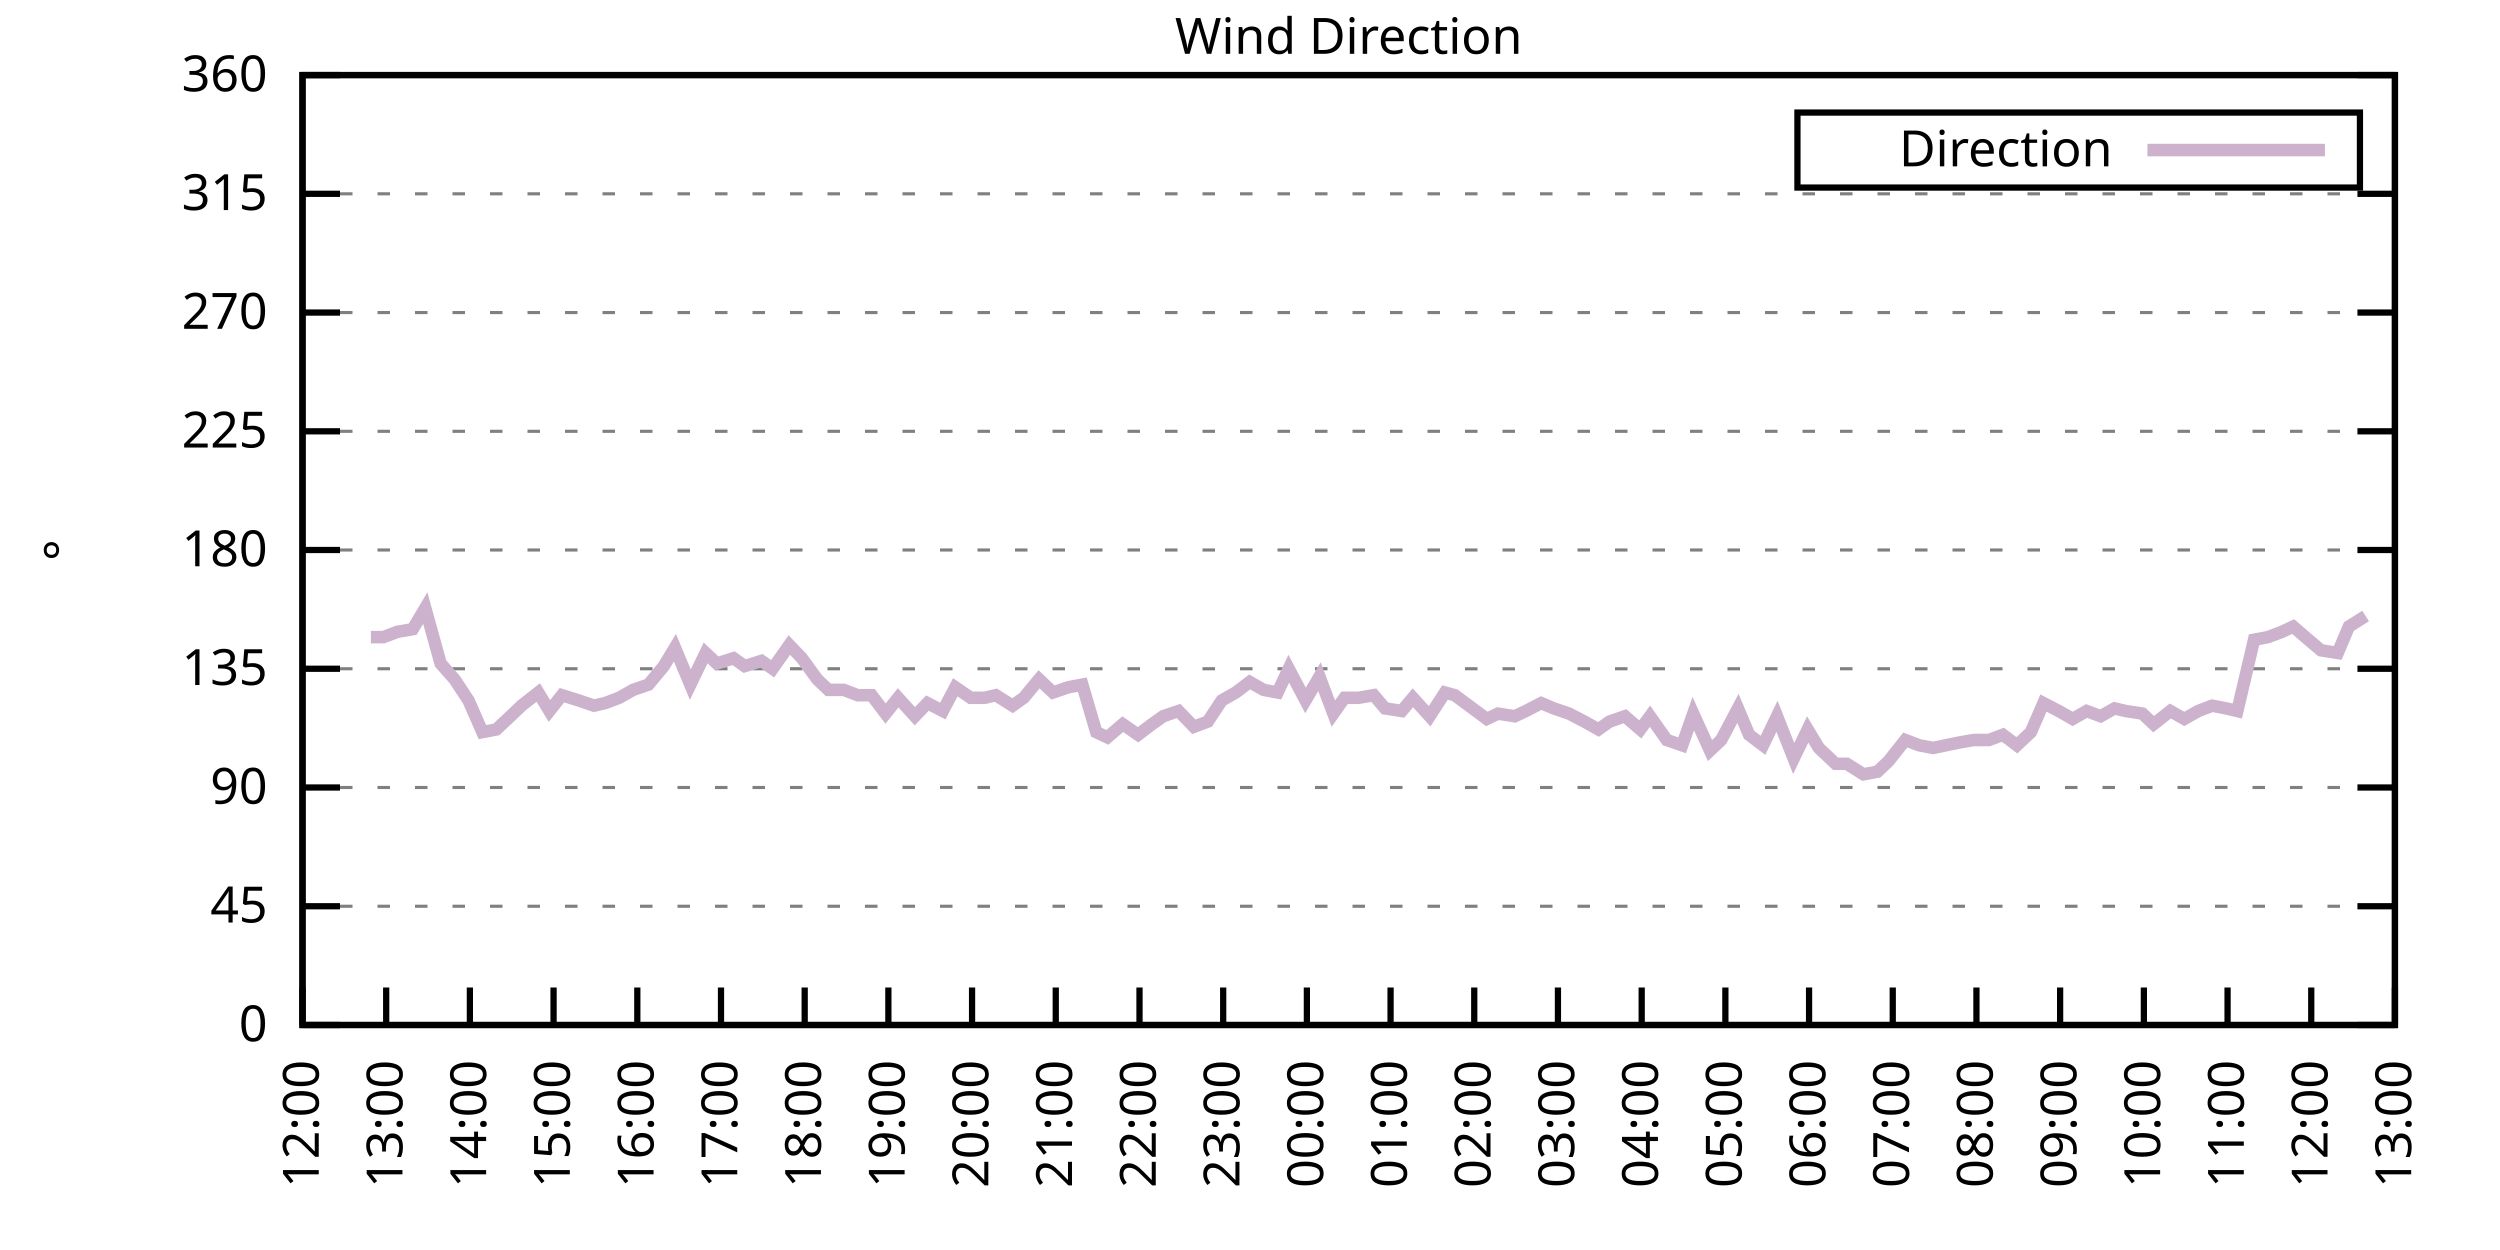
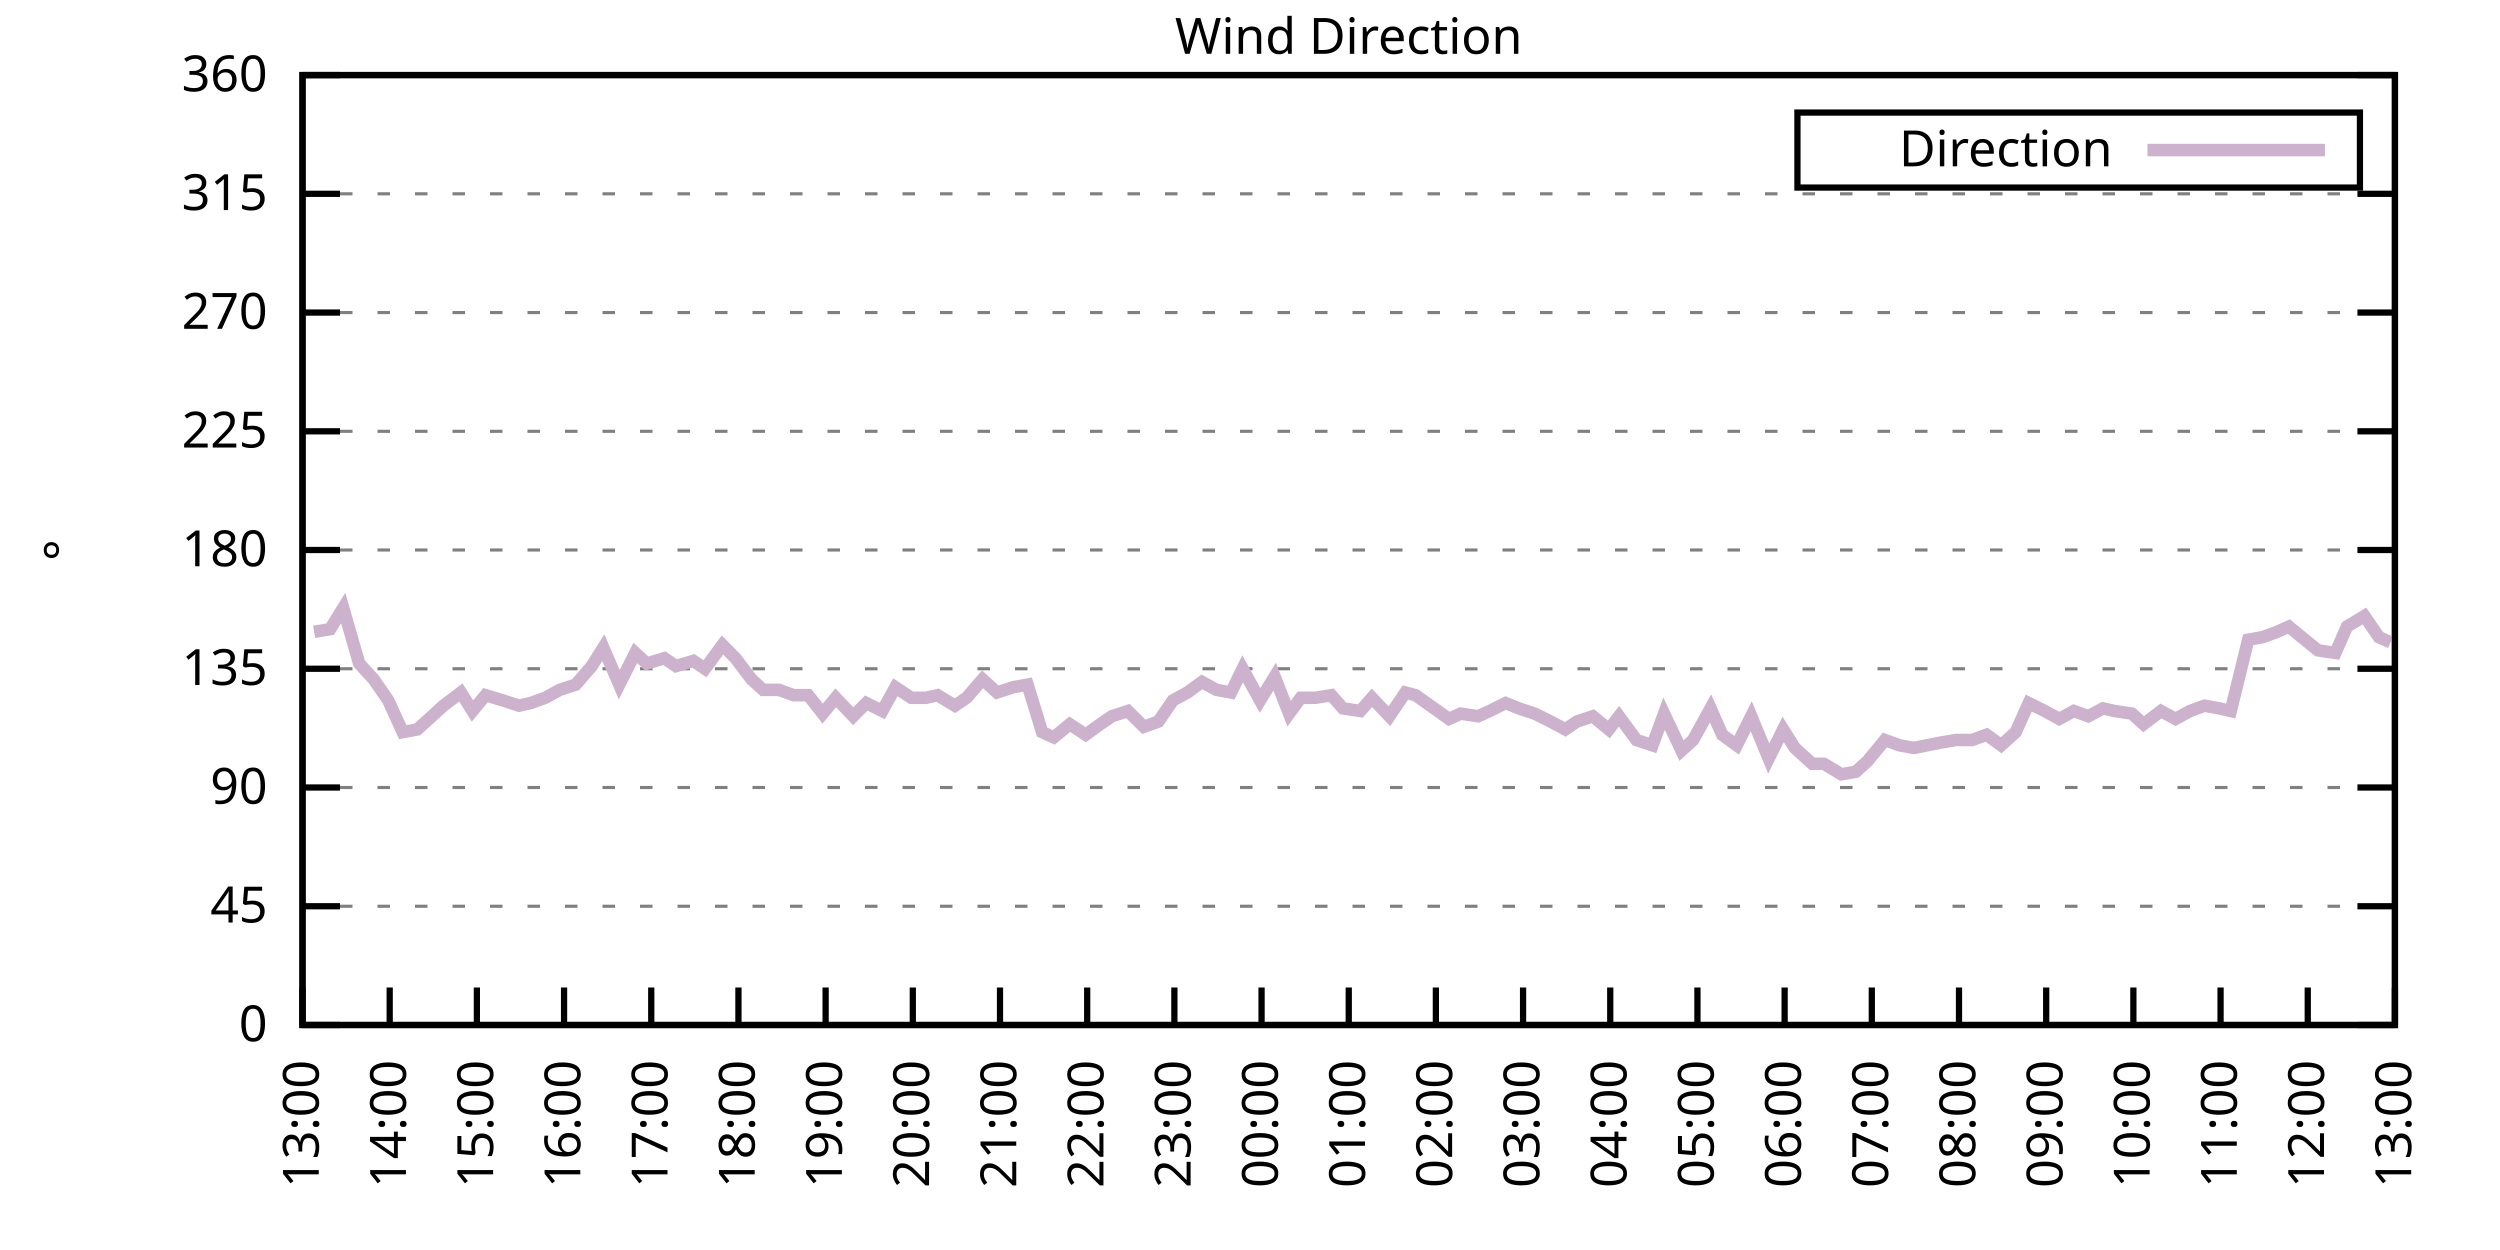
<svg xmlns="http://www.w3.org/2000/svg" xmlns:xlink="http://www.w3.org/1999/xlink" width="400" height="200" viewBox="0 0 400 200">
  <g id="gnuplot_canvas">
    <rect x="0" y="0" width="400" height="200" fill="none" />
    <defs>
      <circle id="gpDot" r="0.5" stroke-width="0.5" stroke="currentColor" />
      <path id="gpPt0" stroke-width="0.333" stroke="currentColor" d="M-1,0 h2 M0,-1 v2" />
      <path id="gpPt1" stroke-width="0.333" stroke="currentColor" d="M-1,-1 L1,1 M1,-1 L-1,1" />
      <path id="gpPt2" stroke-width="0.333" stroke="currentColor" d="M-1,0 L1,0 M0,-1 L0,1 M-1,-1 L1,1 M-1,1 L1,-1" />
      <rect id="gpPt3" stroke-width="0.333" stroke="currentColor" x="-1" y="-1" width="2" height="2" />
      <rect id="gpPt4" stroke-width="0.333" stroke="currentColor" fill="currentColor" x="-1" y="-1" width="2" height="2" />
      <circle id="gpPt5" stroke-width="0.333" stroke="currentColor" cx="0" cy="0" r="1" />
      <use xlink:href="#gpPt5" id="gpPt6" fill="currentColor" stroke="none" />
      <path id="gpPt7" stroke-width="0.333" stroke="currentColor" d="M0,-1.33 L-1.33,0.67 L1.33,0.67 z" />
      <use xlink:href="#gpPt7" id="gpPt8" fill="currentColor" stroke="none" />
      <use xlink:href="#gpPt7" id="gpPt9" stroke="currentColor" transform="rotate(180)" />
      <use xlink:href="#gpPt9" id="gpPt10" fill="currentColor" stroke="none" />
      <use xlink:href="#gpPt3" id="gpPt11" stroke="currentColor" transform="rotate(45)" />
      <use xlink:href="#gpPt11" id="gpPt12" fill="currentColor" stroke="none" />
      <path id="gpPt13" stroke-width="0.333" stroke="currentColor" d="M0,1.330 L1.265,0.411 L0.782,-1.067 L-0.782,-1.076 L-1.265,0.411 z" />
      <use xlink:href="#gpPt13" id="gpPt14" fill="currentColor" stroke="none" />
      <filter id="textbox" filterUnits="objectBoundingBox" x="0" y="0" height="1" width="1">
        <feFlood flood-color="white" flood-opacity="1" result="bgnd" />
        <feComposite in="SourceGraphic" in2="bgnd" operator="atop" />
      </filter>
      <filter id="greybox" filterUnits="objectBoundingBox" x="0" y="0" height="1" width="1">
        <feFlood flood-color="lightgrey" flood-opacity="1" result="grey" />
        <feComposite in="SourceGraphic" in2="grey" operator="atop" />
      </filter>
    </defs>
    <g fill="none" color="white" stroke="currentColor" stroke-width="1.00" stroke-linecap="butt" stroke-linejoin="miter">
</g>
    <g fill="none" color="black" stroke="currentColor" stroke-width="1.00" stroke-linecap="butt" stroke-linejoin="miter">
      <g stroke="none" shape-rendering="crispEdges">
        <polygon fill="rgb(255, 255, 255)" points="48.40,164.00 383.18,164.00 383.18,12.02 48.40,12.02 " />
      </g>
    </g>
    <g fill="none" color="black" stroke="currentColor" stroke-width="1.00" stroke-linecap="butt" stroke-linejoin="miter">
</g>
    <g fill="none" color="black" stroke="black" stroke-width="0.50" stroke-linecap="butt" stroke-linejoin="miter">
</g>
    <g fill="none" color="gray" stroke="currentColor" stroke-width="0.50" stroke-linecap="butt" stroke-linejoin="miter">
      <path stroke="gray" stroke-dasharray="2,4" class="gridline" d="M48.40,164.00 L383.19,164.00  " />
    </g>
    <g fill="none" color="gray" stroke="gray" stroke-width="1.00" stroke-linecap="butt" stroke-linejoin="miter">
</g>
    <g fill="none" color="black" stroke="currentColor" stroke-width="1.00" stroke-linecap="butt" stroke-linejoin="miter">
      <path stroke="black" d="M48.40,164.00 L54.40,164.00 M383.19,164.00 L377.19,164.00  " />
      <g transform="translate(42.80,166.60)" stroke="none" fill="black" font-family="Sans" font-size="8.00" text-anchor="end">
        <text>
          <tspan font-family="Sans"> 0</tspan>
        </text>
      </g>
    </g>
    <g fill="none" color="black" stroke="currentColor" stroke-width="1.00" stroke-linecap="butt" stroke-linejoin="miter">
</g>
    <g fill="none" color="black" stroke="black" stroke-width="0.50" stroke-linecap="butt" stroke-linejoin="miter">
</g>
    <g fill="none" color="gray" stroke="currentColor" stroke-width="0.50" stroke-linecap="butt" stroke-linejoin="miter">
      <path stroke="gray" stroke-dasharray="2,4" class="gridline" d="M48.40,145.00 L383.19,145.00  " />
    </g>
    <g fill="none" color="gray" stroke="gray" stroke-width="1.00" stroke-linecap="butt" stroke-linejoin="miter">
</g>
    <g fill="none" color="black" stroke="currentColor" stroke-width="1.00" stroke-linecap="butt" stroke-linejoin="miter">
      <path stroke="black" d="M48.40,145.00 L54.40,145.00 M383.19,145.00 L377.19,145.00  " />
      <g transform="translate(42.80,147.60)" stroke="none" fill="black" font-family="Sans" font-size="8.00" text-anchor="end">
        <text>
          <tspan font-family="Sans"> 45</tspan>
        </text>
      </g>
    </g>
    <g fill="none" color="black" stroke="currentColor" stroke-width="1.00" stroke-linecap="butt" stroke-linejoin="miter">
</g>
    <g fill="none" color="black" stroke="black" stroke-width="0.50" stroke-linecap="butt" stroke-linejoin="miter">
</g>
    <g fill="none" color="gray" stroke="currentColor" stroke-width="0.50" stroke-linecap="butt" stroke-linejoin="miter">
      <path stroke="gray" stroke-dasharray="2,4" class="gridline" d="M48.40,126.00 L383.19,126.00  " />
    </g>
    <g fill="none" color="gray" stroke="gray" stroke-width="1.00" stroke-linecap="butt" stroke-linejoin="miter">
</g>
    <g fill="none" color="black" stroke="currentColor" stroke-width="1.00" stroke-linecap="butt" stroke-linejoin="miter">
      <path stroke="black" d="M48.40,126.00 L54.40,126.00 M383.19,126.00 L377.19,126.00  " />
      <g transform="translate(42.80,128.60)" stroke="none" fill="black" font-family="Sans" font-size="8.00" text-anchor="end">
        <text>
          <tspan font-family="Sans"> 90</tspan>
        </text>
      </g>
    </g>
    <g fill="none" color="black" stroke="currentColor" stroke-width="1.00" stroke-linecap="butt" stroke-linejoin="miter">
</g>
    <g fill="none" color="black" stroke="black" stroke-width="0.50" stroke-linecap="butt" stroke-linejoin="miter">
</g>
    <g fill="none" color="gray" stroke="currentColor" stroke-width="0.50" stroke-linecap="butt" stroke-linejoin="miter">
      <path stroke="gray" stroke-dasharray="2,4" class="gridline" d="M48.40,107.00 L383.19,107.00  " />
    </g>
    <g fill="none" color="gray" stroke="gray" stroke-width="1.00" stroke-linecap="butt" stroke-linejoin="miter">
</g>
    <g fill="none" color="black" stroke="currentColor" stroke-width="1.00" stroke-linecap="butt" stroke-linejoin="miter">
      <path stroke="black" d="M48.40,107.00 L54.40,107.00 M383.19,107.00 L377.19,107.00  " />
      <g transform="translate(42.80,109.60)" stroke="none" fill="black" font-family="Sans" font-size="8.00" text-anchor="end">
        <text>
          <tspan font-family="Sans"> 135</tspan>
        </text>
      </g>
    </g>
    <g fill="none" color="black" stroke="currentColor" stroke-width="1.00" stroke-linecap="butt" stroke-linejoin="miter">
</g>
    <g fill="none" color="black" stroke="black" stroke-width="0.50" stroke-linecap="butt" stroke-linejoin="miter">
</g>
    <g fill="none" color="gray" stroke="currentColor" stroke-width="0.50" stroke-linecap="butt" stroke-linejoin="miter">
      <path stroke="gray" stroke-dasharray="2,4" class="gridline" d="M48.40,88.00 L383.19,88.00  " />
    </g>
    <g fill="none" color="gray" stroke="gray" stroke-width="1.00" stroke-linecap="butt" stroke-linejoin="miter">
</g>
    <g fill="none" color="black" stroke="currentColor" stroke-width="1.00" stroke-linecap="butt" stroke-linejoin="miter">
      <path stroke="black" d="M48.40,88.00 L54.40,88.00 M383.19,88.00 L377.19,88.00  " />
      <g transform="translate(42.80,90.60)" stroke="none" fill="black" font-family="Sans" font-size="8.00" text-anchor="end">
        <text>
          <tspan font-family="Sans"> 180</tspan>
        </text>
      </g>
    </g>
    <g fill="none" color="black" stroke="currentColor" stroke-width="1.00" stroke-linecap="butt" stroke-linejoin="miter">
</g>
    <g fill="none" color="black" stroke="black" stroke-width="0.50" stroke-linecap="butt" stroke-linejoin="miter">
</g>
    <g fill="none" color="gray" stroke="currentColor" stroke-width="0.50" stroke-linecap="butt" stroke-linejoin="miter">
      <path stroke="gray" stroke-dasharray="2,4" class="gridline" d="M48.40,69.01 L383.19,69.01  " />
    </g>
    <g fill="none" color="gray" stroke="gray" stroke-width="1.00" stroke-linecap="butt" stroke-linejoin="miter">
</g>
    <g fill="none" color="black" stroke="currentColor" stroke-width="1.00" stroke-linecap="butt" stroke-linejoin="miter">
      <path stroke="black" d="M48.40,69.01 L54.40,69.01 M383.19,69.01 L377.19,69.01  " />
      <g transform="translate(42.80,71.61)" stroke="none" fill="black" font-family="Sans" font-size="8.00" text-anchor="end">
        <text>
          <tspan font-family="Sans"> 225</tspan>
        </text>
      </g>
    </g>
    <g fill="none" color="black" stroke="currentColor" stroke-width="1.00" stroke-linecap="butt" stroke-linejoin="miter">
</g>
    <g fill="none" color="black" stroke="black" stroke-width="0.50" stroke-linecap="butt" stroke-linejoin="miter">
</g>
    <g fill="none" color="gray" stroke="currentColor" stroke-width="0.50" stroke-linecap="butt" stroke-linejoin="miter">
      <path stroke="gray" stroke-dasharray="2,4" class="gridline" d="M48.40,50.01 L383.19,50.01  " />
    </g>
    <g fill="none" color="gray" stroke="gray" stroke-width="1.00" stroke-linecap="butt" stroke-linejoin="miter">
</g>
    <g fill="none" color="black" stroke="currentColor" stroke-width="1.00" stroke-linecap="butt" stroke-linejoin="miter">
      <path stroke="black" d="M48.40,50.01 L54.40,50.01 M383.19,50.01 L377.19,50.01  " />
      <g transform="translate(42.80,52.61)" stroke="none" fill="black" font-family="Sans" font-size="8.00" text-anchor="end">
        <text>
          <tspan font-family="Sans"> 270</tspan>
        </text>
      </g>
    </g>
    <g fill="none" color="black" stroke="currentColor" stroke-width="1.00" stroke-linecap="butt" stroke-linejoin="miter">
</g>
    <g fill="none" color="black" stroke="black" stroke-width="0.50" stroke-linecap="butt" stroke-linejoin="miter">
</g>
    <g fill="none" color="gray" stroke="currentColor" stroke-width="0.50" stroke-linecap="butt" stroke-linejoin="miter">
      <path stroke="gray" stroke-dasharray="2,4" class="gridline" d="M48.40,31.01 L383.19,31.01  " />
    </g>
    <g fill="none" color="gray" stroke="gray" stroke-width="1.00" stroke-linecap="butt" stroke-linejoin="miter">
</g>
    <g fill="none" color="black" stroke="currentColor" stroke-width="1.00" stroke-linecap="butt" stroke-linejoin="miter">
      <path stroke="black" d="M48.40,31.01 L54.40,31.01 M383.19,31.01 L377.19,31.01  " />
      <g transform="translate(42.80,33.61)" stroke="none" fill="black" font-family="Sans" font-size="8.00" text-anchor="end">
        <text>
          <tspan font-family="Sans"> 315</tspan>
        </text>
      </g>
    </g>
    <g fill="none" color="black" stroke="currentColor" stroke-width="1.00" stroke-linecap="butt" stroke-linejoin="miter">
</g>
    <g fill="none" color="black" stroke="black" stroke-width="0.50" stroke-linecap="butt" stroke-linejoin="miter">
</g>
    <g fill="none" color="gray" stroke="currentColor" stroke-width="0.50" stroke-linecap="butt" stroke-linejoin="miter">
      <path stroke="gray" stroke-dasharray="2,4" class="gridline" d="M48.40,12.01 L383.19,12.01  " />
    </g>
    <g fill="none" color="gray" stroke="gray" stroke-width="1.00" stroke-linecap="butt" stroke-linejoin="miter">
</g>
    <g fill="none" color="black" stroke="currentColor" stroke-width="1.00" stroke-linecap="butt" stroke-linejoin="miter">
      <path stroke="black" d="M48.40,12.01 L54.40,12.01 M383.19,12.01 L377.19,12.01  " />
      <g transform="translate(42.80,14.61)" stroke="none" fill="black" font-family="Sans" font-size="8.00" text-anchor="end">
        <text>
          <tspan font-family="Sans"> 360</tspan>
        </text>
      </g>
    </g>
    <g fill="none" color="black" stroke="currentColor" stroke-width="1.00" stroke-linecap="butt" stroke-linejoin="miter">
      <path stroke="black" d="M48.40,164.00 L48.40,158.00  " />
      <g transform="translate(51.00,169.60) rotate(270.00)" stroke="none" fill="black" font-family="Sans" font-size="8.00" text-anchor="end">
        <text>
-           <tspan font-family="Sans">12:00</tspan>
-         </text>
-       </g>
-     </g>
-     <g fill="none" color="black" stroke="currentColor" stroke-width="1.00" stroke-linecap="butt" stroke-linejoin="miter">
-       <path stroke="black" d="M61.79,164.00 L61.79,158.00  " />
-       <g transform="translate(64.39,169.60) rotate(270.00)" stroke="none" fill="black" font-family="Sans" font-size="8.00" text-anchor="end">
-         <text>
          <tspan font-family="Sans">13:00</tspan>
        </text>
      </g>
    </g>
    <g fill="none" color="black" stroke="currentColor" stroke-width="1.00" stroke-linecap="butt" stroke-linejoin="miter">
-       <path stroke="black" d="M75.18,164.00 L75.18,158.00  " />
-       <g transform="translate(77.78,169.60) rotate(270.00)" stroke="none" fill="black" font-family="Sans" font-size="8.00" text-anchor="end">
+       <path stroke="black" d="M62.35,164.00 L62.35,158.00  " />
+       <g transform="translate(64.95,169.60) rotate(270.00)" stroke="none" fill="black" font-family="Sans" font-size="8.00" text-anchor="end">
        <text>
          <tspan font-family="Sans">14:00</tspan>
        </text>
      </g>
    </g>
    <g fill="none" color="black" stroke="currentColor" stroke-width="1.00" stroke-linecap="butt" stroke-linejoin="miter">
-       <path stroke="black" d="M88.57,164.00 L88.57,158.00  " />
-       <g transform="translate(91.17,169.60) rotate(270.00)" stroke="none" fill="black" font-family="Sans" font-size="8.00" text-anchor="end">
+       <path stroke="black" d="M76.30,164.00 L76.30,158.00  " />
+       <g transform="translate(78.90,169.60) rotate(270.00)" stroke="none" fill="black" font-family="Sans" font-size="8.00" text-anchor="end">
        <text>
          <tspan font-family="Sans">15:00</tspan>
        </text>
      </g>
    </g>
    <g fill="none" color="black" stroke="currentColor" stroke-width="1.00" stroke-linecap="butt" stroke-linejoin="miter">
-       <path stroke="black" d="M101.97,164.00 L101.97,158.00  " />
-       <g transform="translate(104.57,169.60) rotate(270.00)" stroke="none" fill="black" font-family="Sans" font-size="8.00" text-anchor="end">
+       <path stroke="black" d="M90.25,164.00 L90.25,158.00  " />
+       <g transform="translate(92.85,169.60) rotate(270.00)" stroke="none" fill="black" font-family="Sans" font-size="8.00" text-anchor="end">
        <text>
          <tspan font-family="Sans">16:00</tspan>
        </text>
      </g>
    </g>
    <g fill="none" color="black" stroke="currentColor" stroke-width="1.00" stroke-linecap="butt" stroke-linejoin="miter">
-       <path stroke="black" d="M115.36,164.00 L115.36,158.00  " />
-       <g transform="translate(117.96,169.60) rotate(270.00)" stroke="none" fill="black" font-family="Sans" font-size="8.00" text-anchor="end">
+       <path stroke="black" d="M104.20,164.00 L104.20,158.00  " />
+       <g transform="translate(106.80,169.60) rotate(270.00)" stroke="none" fill="black" font-family="Sans" font-size="8.00" text-anchor="end">
        <text>
          <tspan font-family="Sans">17:00</tspan>
        </text>
      </g>
    </g>
    <g fill="none" color="black" stroke="currentColor" stroke-width="1.00" stroke-linecap="butt" stroke-linejoin="miter">
-       <path stroke="black" d="M128.75,164.00 L128.75,158.00  " />
-       <g transform="translate(131.35,169.60) rotate(270.00)" stroke="none" fill="black" font-family="Sans" font-size="8.00" text-anchor="end">
+       <path stroke="black" d="M118.15,164.00 L118.15,158.00  " />
+       <g transform="translate(120.75,169.60) rotate(270.00)" stroke="none" fill="black" font-family="Sans" font-size="8.00" text-anchor="end">
        <text>
          <tspan font-family="Sans">18:00</tspan>
        </text>
      </g>
    </g>
    <g fill="none" color="black" stroke="currentColor" stroke-width="1.00" stroke-linecap="butt" stroke-linejoin="miter">
-       <path stroke="black" d="M142.14,164.00 L142.14,158.00  " />
-       <g transform="translate(144.74,169.60) rotate(270.00)" stroke="none" fill="black" font-family="Sans" font-size="8.00" text-anchor="end">
+       <path stroke="black" d="M132.10,164.00 L132.10,158.00  " />
+       <g transform="translate(134.70,169.60) rotate(270.00)" stroke="none" fill="black" font-family="Sans" font-size="8.00" text-anchor="end">
        <text>
          <tspan font-family="Sans">19:00</tspan>
        </text>
      </g>
    </g>
    <g fill="none" color="black" stroke="currentColor" stroke-width="1.00" stroke-linecap="butt" stroke-linejoin="miter">
-       <path stroke="black" d="M155.53,164.00 L155.53,158.00  " />
-       <g transform="translate(158.13,169.60) rotate(270.00)" stroke="none" fill="black" font-family="Sans" font-size="8.00" text-anchor="end">
+       <path stroke="black" d="M146.05,164.00 L146.05,158.00  " />
+       <g transform="translate(148.65,169.60) rotate(270.00)" stroke="none" fill="black" font-family="Sans" font-size="8.00" text-anchor="end">
        <text>
          <tspan font-family="Sans">20:00</tspan>
        </text>
      </g>
    </g>
    <g fill="none" color="black" stroke="currentColor" stroke-width="1.00" stroke-linecap="butt" stroke-linejoin="miter">
-       <path stroke="black" d="M168.92,164.00 L168.92,158.00  " />
-       <g transform="translate(171.52,169.60) rotate(270.00)" stroke="none" fill="black" font-family="Sans" font-size="8.00" text-anchor="end">
+       <path stroke="black" d="M160.00,164.00 L160.00,158.00  " />
+       <g transform="translate(162.60,169.60) rotate(270.00)" stroke="none" fill="black" font-family="Sans" font-size="8.00" text-anchor="end">
        <text>
          <tspan font-family="Sans">21:00</tspan>
        </text>
      </g>
    </g>
    <g fill="none" color="black" stroke="currentColor" stroke-width="1.00" stroke-linecap="butt" stroke-linejoin="miter">
-       <path stroke="black" d="M182.32,164.00 L182.32,158.00  " />
-       <g transform="translate(184.92,169.60) rotate(270.00)" stroke="none" fill="black" font-family="Sans" font-size="8.00" text-anchor="end">
+       <path stroke="black" d="M173.95,164.00 L173.95,158.00  " />
+       <g transform="translate(176.55,169.60) rotate(270.00)" stroke="none" fill="black" font-family="Sans" font-size="8.00" text-anchor="end">
        <text>
          <tspan font-family="Sans">22:00</tspan>
        </text>
      </g>
    </g>
    <g fill="none" color="black" stroke="currentColor" stroke-width="1.00" stroke-linecap="butt" stroke-linejoin="miter">
-       <path stroke="black" d="M195.71,164.00 L195.71,158.00  " />
-       <g transform="translate(198.31,169.60) rotate(270.00)" stroke="none" fill="black" font-family="Sans" font-size="8.00" text-anchor="end">
+       <path stroke="black" d="M187.90,164.00 L187.90,158.00  " />
+       <g transform="translate(190.50,169.60) rotate(270.00)" stroke="none" fill="black" font-family="Sans" font-size="8.00" text-anchor="end">
        <text>
          <tspan font-family="Sans">23:00</tspan>
        </text>
      </g>
    </g>
    <g fill="none" color="black" stroke="currentColor" stroke-width="1.00" stroke-linecap="butt" stroke-linejoin="miter">
-       <path stroke="black" d="M209.10,164.00 L209.10,158.00  " />
-       <g transform="translate(211.70,169.60) rotate(270.00)" stroke="none" fill="black" font-family="Sans" font-size="8.00" text-anchor="end">
+       <path stroke="black" d="M201.85,164.00 L201.85,158.00  " />
+       <g transform="translate(204.45,169.60) rotate(270.00)" stroke="none" fill="black" font-family="Sans" font-size="8.00" text-anchor="end">
        <text>
          <tspan font-family="Sans">00:00</tspan>
        </text>
      </g>
    </g>
    <g fill="none" color="black" stroke="currentColor" stroke-width="1.00" stroke-linecap="butt" stroke-linejoin="miter">
-       <path stroke="black" d="M222.49,164.00 L222.49,158.00  " />
-       <g transform="translate(225.09,169.60) rotate(270.00)" stroke="none" fill="black" font-family="Sans" font-size="8.00" text-anchor="end">
+       <path stroke="black" d="M215.80,164.00 L215.80,158.00  " />
+       <g transform="translate(218.40,169.60) rotate(270.00)" stroke="none" fill="black" font-family="Sans" font-size="8.00" text-anchor="end">
        <text>
          <tspan font-family="Sans">01:00</tspan>
        </text>
      </g>
    </g>
    <g fill="none" color="black" stroke="currentColor" stroke-width="1.00" stroke-linecap="butt" stroke-linejoin="miter">
-       <path stroke="black" d="M235.88,164.00 L235.88,158.00  " />
-       <g transform="translate(238.48,169.60) rotate(270.00)" stroke="none" fill="black" font-family="Sans" font-size="8.00" text-anchor="end">
+       <path stroke="black" d="M229.74,164.00 L229.74,158.00  " />
+       <g transform="translate(232.34,169.60) rotate(270.00)" stroke="none" fill="black" font-family="Sans" font-size="8.00" text-anchor="end">
        <text>
          <tspan font-family="Sans">02:00</tspan>
        </text>
      </g>
    </g>
    <g fill="none" color="black" stroke="currentColor" stroke-width="1.00" stroke-linecap="butt" stroke-linejoin="miter">
-       <path stroke="black" d="M249.27,164.00 L249.27,158.00  " />
-       <g transform="translate(251.87,169.60) rotate(270.00)" stroke="none" fill="black" font-family="Sans" font-size="8.00" text-anchor="end">
+       <path stroke="black" d="M243.69,164.00 L243.69,158.00  " />
+       <g transform="translate(246.29,169.60) rotate(270.00)" stroke="none" fill="black" font-family="Sans" font-size="8.00" text-anchor="end">
        <text>
          <tspan font-family="Sans">03:00</tspan>
        </text>
      </g>
    </g>
    <g fill="none" color="black" stroke="currentColor" stroke-width="1.00" stroke-linecap="butt" stroke-linejoin="miter">
-       <path stroke="black" d="M262.67,164.00 L262.67,158.00  " />
-       <g transform="translate(265.27,169.60) rotate(270.00)" stroke="none" fill="black" font-family="Sans" font-size="8.00" text-anchor="end">
+       <path stroke="black" d="M257.64,164.00 L257.64,158.00  " />
+       <g transform="translate(260.24,169.60) rotate(270.00)" stroke="none" fill="black" font-family="Sans" font-size="8.00" text-anchor="end">
        <text>
          <tspan font-family="Sans">04:00</tspan>
        </text>
      </g>
    </g>
    <g fill="none" color="black" stroke="currentColor" stroke-width="1.00" stroke-linecap="butt" stroke-linejoin="miter">
-       <path stroke="black" d="M276.06,164.00 L276.06,158.00  " />
-       <g transform="translate(278.66,169.60) rotate(270.00)" stroke="none" fill="black" font-family="Sans" font-size="8.00" text-anchor="end">
+       <path stroke="black" d="M271.59,164.00 L271.59,158.00  " />
+       <g transform="translate(274.19,169.60) rotate(270.00)" stroke="none" fill="black" font-family="Sans" font-size="8.00" text-anchor="end">
        <text>
          <tspan font-family="Sans">05:00</tspan>
        </text>
      </g>
    </g>
    <g fill="none" color="black" stroke="currentColor" stroke-width="1.00" stroke-linecap="butt" stroke-linejoin="miter">
-       <path stroke="black" d="M289.45,164.00 L289.45,158.00  " />
-       <g transform="translate(292.05,169.60) rotate(270.00)" stroke="none" fill="black" font-family="Sans" font-size="8.00" text-anchor="end">
+       <path stroke="black" d="M285.54,164.00 L285.54,158.00  " />
+       <g transform="translate(288.14,169.60) rotate(270.00)" stroke="none" fill="black" font-family="Sans" font-size="8.00" text-anchor="end">
        <text>
          <tspan font-family="Sans">06:00</tspan>
        </text>
      </g>
    </g>
    <g fill="none" color="black" stroke="currentColor" stroke-width="1.00" stroke-linecap="butt" stroke-linejoin="miter">
-       <path stroke="black" d="M302.84,164.00 L302.84,158.00  " />
-       <g transform="translate(305.44,169.60) rotate(270.00)" stroke="none" fill="black" font-family="Sans" font-size="8.00" text-anchor="end">
+       <path stroke="black" d="M299.49,164.00 L299.49,158.00  " />
+       <g transform="translate(302.09,169.60) rotate(270.00)" stroke="none" fill="black" font-family="Sans" font-size="8.00" text-anchor="end">
        <text>
          <tspan font-family="Sans">07:00</tspan>
        </text>
      </g>
    </g>
    <g fill="none" color="black" stroke="currentColor" stroke-width="1.00" stroke-linecap="butt" stroke-linejoin="miter">
-       <path stroke="black" d="M316.23,164.00 L316.23,158.00  " />
-       <g transform="translate(318.83,169.60) rotate(270.00)" stroke="none" fill="black" font-family="Sans" font-size="8.00" text-anchor="end">
+       <path stroke="black" d="M313.44,164.00 L313.44,158.00  " />
+       <g transform="translate(316.04,169.60) rotate(270.00)" stroke="none" fill="black" font-family="Sans" font-size="8.00" text-anchor="end">
        <text>
          <tspan font-family="Sans">08:00</tspan>
        </text>
      </g>
    </g>
    <g fill="none" color="black" stroke="currentColor" stroke-width="1.00" stroke-linecap="butt" stroke-linejoin="miter">
-       <path stroke="black" d="M329.62,164.00 L329.62,158.00  " />
-       <g transform="translate(332.22,169.60) rotate(270.00)" stroke="none" fill="black" font-family="Sans" font-size="8.00" text-anchor="end">
+       <path stroke="black" d="M327.39,164.00 L327.39,158.00  " />
+       <g transform="translate(329.99,169.60) rotate(270.00)" stroke="none" fill="black" font-family="Sans" font-size="8.00" text-anchor="end">
        <text>
          <tspan font-family="Sans">09:00</tspan>
        </text>
      </g>
    </g>
    <g fill="none" color="black" stroke="currentColor" stroke-width="1.00" stroke-linecap="butt" stroke-linejoin="miter">
-       <path stroke="black" d="M343.02,164.00 L343.02,158.00  " />
-       <g transform="translate(345.62,169.60) rotate(270.00)" stroke="none" fill="black" font-family="Sans" font-size="8.00" text-anchor="end">
+       <path stroke="black" d="M341.34,164.00 L341.34,158.00  " />
+       <g transform="translate(343.94,169.60) rotate(270.00)" stroke="none" fill="black" font-family="Sans" font-size="8.00" text-anchor="end">
        <text>
          <tspan font-family="Sans">10:00</tspan>
        </text>
      </g>
    </g>
    <g fill="none" color="black" stroke="currentColor" stroke-width="1.00" stroke-linecap="butt" stroke-linejoin="miter">
-       <path stroke="black" d="M356.41,164.00 L356.41,158.00  " />
-       <g transform="translate(359.01,169.60) rotate(270.00)" stroke="none" fill="black" font-family="Sans" font-size="8.00" text-anchor="end">
+       <path stroke="black" d="M355.29,164.00 L355.29,158.00  " />
+       <g transform="translate(357.89,169.60) rotate(270.00)" stroke="none" fill="black" font-family="Sans" font-size="8.00" text-anchor="end">
        <text>
          <tspan font-family="Sans">11:00</tspan>
        </text>
      </g>
    </g>
    <g fill="none" color="black" stroke="currentColor" stroke-width="1.00" stroke-linecap="butt" stroke-linejoin="miter">
-       <path stroke="black" d="M369.80,164.00 L369.80,158.00  " />
-       <g transform="translate(372.40,169.60) rotate(270.00)" stroke="none" fill="black" font-family="Sans" font-size="8.00" text-anchor="end">
+       <path stroke="black" d="M369.24,164.00 L369.24,158.00  " />
+       <g transform="translate(371.84,169.60) rotate(270.00)" stroke="none" fill="black" font-family="Sans" font-size="8.00" text-anchor="end">
        <text>
          <tspan font-family="Sans">12:00</tspan>
        </text>
      </g>
    </g>
    <g fill="none" color="black" stroke="currentColor" stroke-width="1.00" stroke-linecap="butt" stroke-linejoin="miter">
      <path stroke="black" d="M383.19,164.00 L383.19,158.00  " />
      <g transform="translate(385.79,169.60) rotate(270.00)" stroke="none" fill="black" font-family="Sans" font-size="8.00" text-anchor="end">
        <text>
          <tspan font-family="Sans">13:00</tspan>
        </text>
      </g>
    </g>
    <g fill="none" color="black" stroke="currentColor" stroke-width="1.00" stroke-linecap="butt" stroke-linejoin="miter">
</g>
    <g fill="none" color="black" stroke="currentColor" stroke-width="1.00" stroke-linecap="butt" stroke-linejoin="miter">
      <path stroke="black" d="M48.40,12.01 L48.40,164.00 L383.19,164.00 L383.19,12.01 L48.40,12.01 Z  " />
    </g>
    <g fill="none" color="black" stroke="currentColor" stroke-width="1.00" stroke-linecap="butt" stroke-linejoin="miter">
</g>
    <g fill="none" color="black" stroke="currentColor" stroke-width="1.00" stroke-linecap="butt" stroke-linejoin="miter">
      <path stroke="black" d="M287.59,30.01 L287.59,18.01 L377.59,18.01 L377.59,30.01 L287.59,30.01 Z  " />
    </g>
    <g id="Wind_direction_plot_1">
      <g fill="none" color="white" stroke="black" stroke-width="2.00" stroke-linecap="butt" stroke-linejoin="miter">
</g>
      <g fill="none" color="black" stroke="currentColor" stroke-width="2.00" stroke-linecap="butt" stroke-linejoin="miter">
        <g transform="translate(337.99,26.61)" stroke="none" fill="black" font-family="Sans" font-size="8.00" text-anchor="end">
          <text>
            <tspan font-family="Sans">Direction</tspan>
          </text>
        </g>
      </g>
      <g fill="none" color="black" stroke="currentColor" stroke-width="2.00" stroke-linecap="butt" stroke-linejoin="miter">
-         <path stroke="rgb(204, 178, 204)" d="M343.59,24.01 L371.99,24.01 M59.34,101.94 L61.35,101.94 L63.58,101.09 L66.03,100.67 L68.04,97.29 L70.50,106.16   L72.73,108.69 L74.96,112.07 L77.19,117.14 L79.42,116.71 L81.21,115.03 L83.44,112.91 L86.12,110.80 L87.91,113.76   L89.91,111.23 L92.59,112.07 L95.05,112.91 L96.83,112.49 L99.06,111.65 L101.30,110.38 L103.75,109.54 L106.21,106.58   L107.99,103.63 L110.45,109.54 L112.90,104.47 L114.69,106.16 L117.37,105.31 L119.15,106.58 L121.83,105.74 L123.62,107.00   L126.29,103.20 L128.30,105.31 L130.76,108.69 L132.54,110.38 L135.00,110.38 L137.23,111.23 L139.46,111.23 L141.69,114.18   L143.70,111.65 L146.38,114.60 L148.39,112.49 L150.85,113.76 L152.85,109.96 L155.31,111.65 L157.54,111.65 L159.33,111.23   L162.01,112.91 L163.79,111.65 L166.25,108.69 L168.48,110.80 L170.93,109.96 L173.17,109.54 L175.40,117.14 L177.18,117.98   L179.64,115.87 L182.09,117.56 L184.32,115.87 L186.11,114.60 L188.57,113.76 L191.02,116.29 L193.25,115.45 L195.48,112.07   L197.72,110.80 L199.95,109.11 L202.18,110.38 L204.41,110.80 L206.20,107.00 L208.88,112.07 L211.11,108.27 L213.34,114.18   L215.13,111.65 L217.36,111.65 L219.81,111.23 L221.60,113.34 L224.28,113.76 L226.06,111.65 L228.74,114.60 L231.20,110.80   L232.76,111.23 L237.89,115.03 L239.68,114.18 L242.36,114.60 L244.14,113.76 L246.60,112.49 L248.60,113.34 L251.06,114.18   L253.51,115.45 L255.75,116.71 L257.53,115.45 L259.99,114.60 L262.44,116.71 L264.00,114.60 L266.68,118.40 L269.14,119.25   L270.92,114.18 L273.60,120.09 L275.39,118.40 L278.07,113.34 L279.85,117.56 L282.08,119.25 L284.32,114.60 L286.99,121.36   L289.23,116.71 L291.01,119.67 L293.69,122.20 L295.48,122.20 L298.15,123.89 L300.39,123.47 L302.17,121.78 L304.85,118.40   L307.08,119.25 L309.31,119.67 L313.33,118.83 L315.79,118.40 L318.24,118.40 L320.47,117.56 L322.70,119.25 L324.94,117.14   L326.95,112.49 L329.40,113.76 L331.63,115.03 L333.86,113.76 L336.10,114.60 L338.33,113.34 L340.11,113.76 L342.79,114.18   L344.58,115.87 L347.26,113.76 L349.49,115.03 L351.72,113.76 L353.95,112.91 L356.18,113.34 L357.97,113.76 L360.65,102.36   L362.88,101.94 L365.11,101.09 L366.90,100.25 L369.35,102.36 L371.36,104.05 L374.04,104.47 L375.82,100.25 L378.50,98.56    " />
+         <path stroke="rgb(204, 178, 204)" d="M343.59,24.01 L371.99,24.01 M50.26,101.09 L52.82,100.67 L54.91,97.29 L57.47,106.16 L59.79,108.69 L62.12,112.07   L64.44,117.14 L66.77,116.71 L68.63,115.03 L70.95,112.91 L73.74,110.80 L75.60,113.76 L77.69,111.23 L80.48,112.07   L83.04,112.91 L84.90,112.49 L87.23,111.65 L89.55,110.38 L92.11,109.54 L94.67,106.58 L96.53,103.63 L99.08,109.54   L101.64,104.47 L103.50,106.16 L106.29,105.31 L108.15,106.58 L110.94,105.74 L112.80,107.00 L115.59,103.20 L117.68,105.31   L120.24,108.69 L122.10,110.38 L124.66,110.38 L126.98,111.23 L129.31,111.23 L131.63,114.18 L133.72,111.65 L136.51,114.60   L138.61,112.49 L141.16,113.76 L143.26,109.96 L145.81,111.65 L148.14,111.65 L150.00,111.23 L152.79,112.91 L154.65,111.65   L157.21,108.69 L159.53,110.80 L162.09,109.96 L164.41,109.54 L166.74,117.14 L168.60,117.98 L171.16,115.87 L173.71,117.56   L176.04,115.87 L177.90,114.60 L180.46,113.76 L183.01,116.29 L185.34,115.45 L187.66,112.07 L189.99,110.80 L192.31,109.11   L194.64,110.38 L196.96,110.80 L198.82,107.00 L201.61,112.07 L203.94,108.27 L206.26,114.18 L208.12,111.65 L210.45,111.65   L213.01,111.23 L214.87,113.34 L217.65,113.76 L219.51,111.65 L222.30,114.60 L224.86,110.80 L226.49,111.23 L231.84,115.03   L233.70,114.18 L236.49,114.60 L238.35,113.76 L240.90,112.49 L243.00,113.34 L245.55,114.18 L248.11,115.45 L250.44,116.71   L252.30,115.45 L254.85,114.60 L257.41,116.71 L259.04,114.60 L261.83,118.40 L264.39,119.25 L266.25,114.18 L269.04,120.09   L270.90,118.40 L273.69,113.34 L275.55,117.56 L277.87,119.25 L280.20,114.60 L282.99,121.36 L285.31,116.71 L287.17,119.67   L289.96,122.20 L291.82,122.20 L294.61,123.89 L296.94,123.47 L298.80,121.78 L301.58,118.40 L303.91,119.25 L306.23,119.67   L310.42,118.83 L312.98,118.40 L315.53,118.40 L317.86,117.56 L320.18,119.25 L322.51,117.14 L324.60,112.49 L327.16,113.76   L329.48,115.03 L331.81,113.76 L334.13,114.60 L336.46,113.34 L338.32,113.76 L341.11,114.18 L342.97,115.87 L345.76,113.76   L348.08,115.03 L350.41,113.76 L352.73,112.91 L355.06,113.34 L356.92,113.76 L359.71,102.36 L362.03,101.94 L364.36,101.09   L366.22,100.25 L368.78,102.36 L370.87,104.05 L373.66,104.47 L375.52,100.25 L378.31,98.56 L380.63,101.94 L382.49,102.78    " />
      </g>
    </g>
    <g fill="none" color="black" stroke="currentColor" stroke-width="2.00" stroke-linecap="butt" stroke-linejoin="miter">
</g>
    <g fill="none" color="black" stroke="black" stroke-width="1.00" stroke-linecap="butt" stroke-linejoin="miter">
</g>
    <g fill="none" color="black" stroke="currentColor" stroke-width="1.00" stroke-linecap="butt" stroke-linejoin="miter">
      <path stroke="black" d="M48.40,12.01 L48.40,164.00 L383.19,164.00 L383.19,12.01 L48.40,12.01 Z  " />
      <g transform="translate(12.80,88.01) rotate(270.00)" stroke="none" fill="black" font-family="Sans" font-size="8.00" text-anchor="middle">
        <text>
          <tspan font-family="Sans">°</tspan>
        </text>
      </g>
    </g>
    <g fill="none" color="black" stroke="currentColor" stroke-width="1.00" stroke-linecap="butt" stroke-linejoin="miter">
</g>
    <g fill="none" color="black" stroke="currentColor" stroke-width="1.00" stroke-linecap="butt" stroke-linejoin="miter">
      <g transform="translate(215.79,8.61)" stroke="none" fill="black" font-family="Sans" font-size="8.00" text-anchor="middle">
        <text>
          <tspan font-family="Sans">Wind Direction</tspan>
        </text>
      </g>
    </g>
    <g fill="none" color="black" stroke="currentColor" stroke-width="1.00" stroke-linecap="butt" stroke-linejoin="miter">
</g>
  </g>
</svg>
